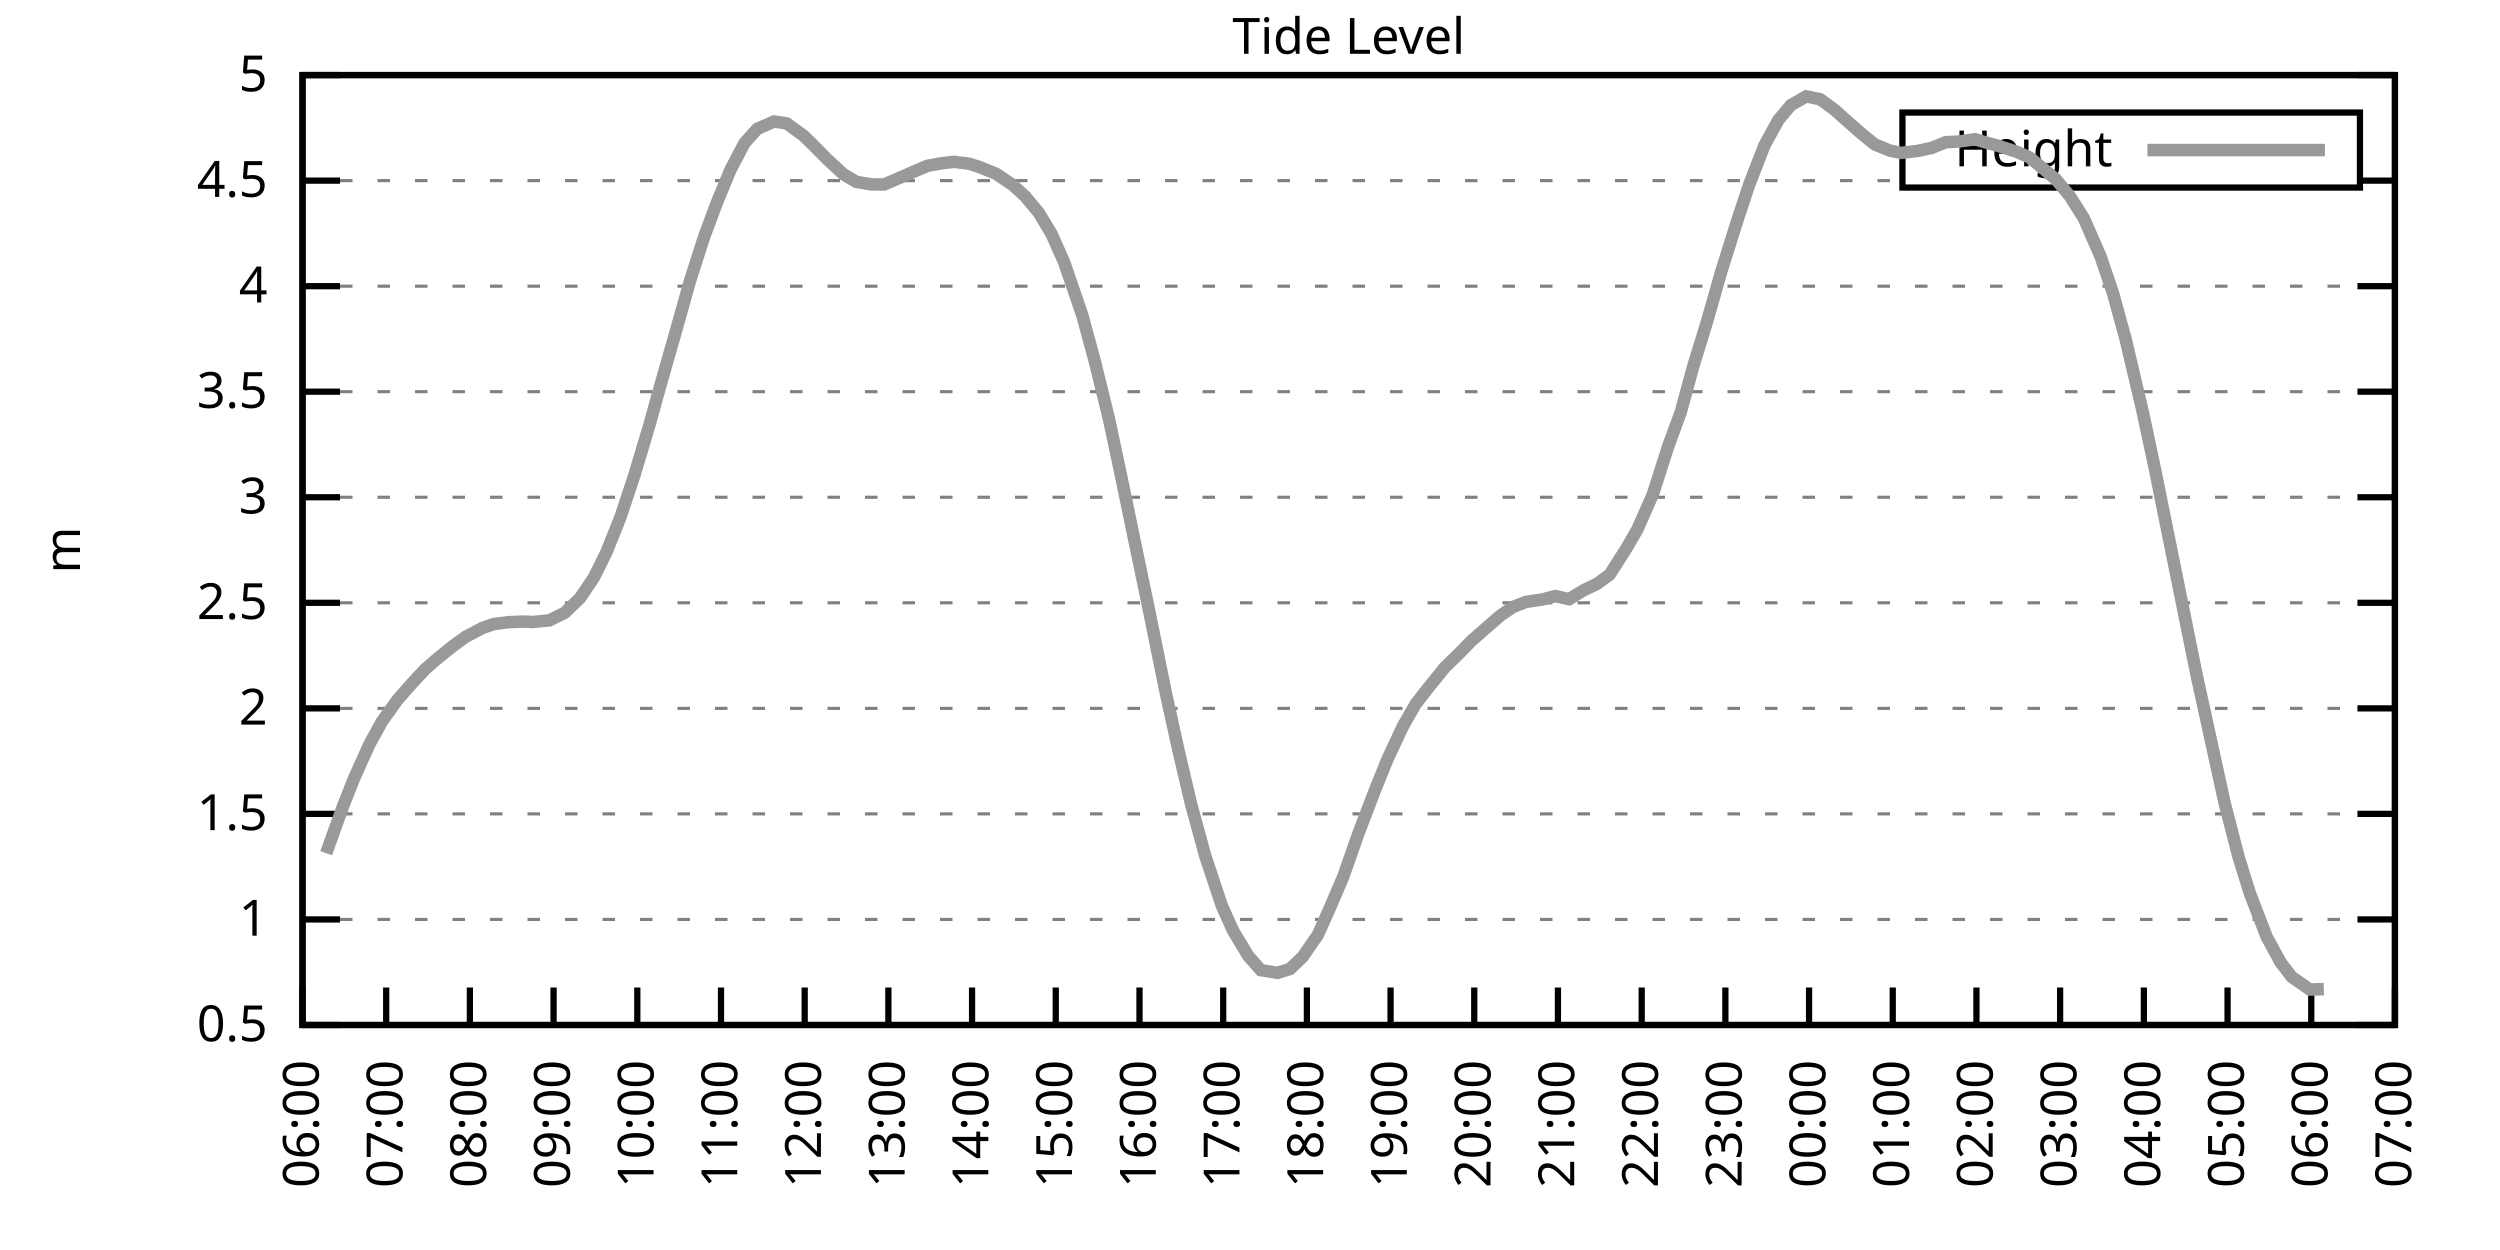
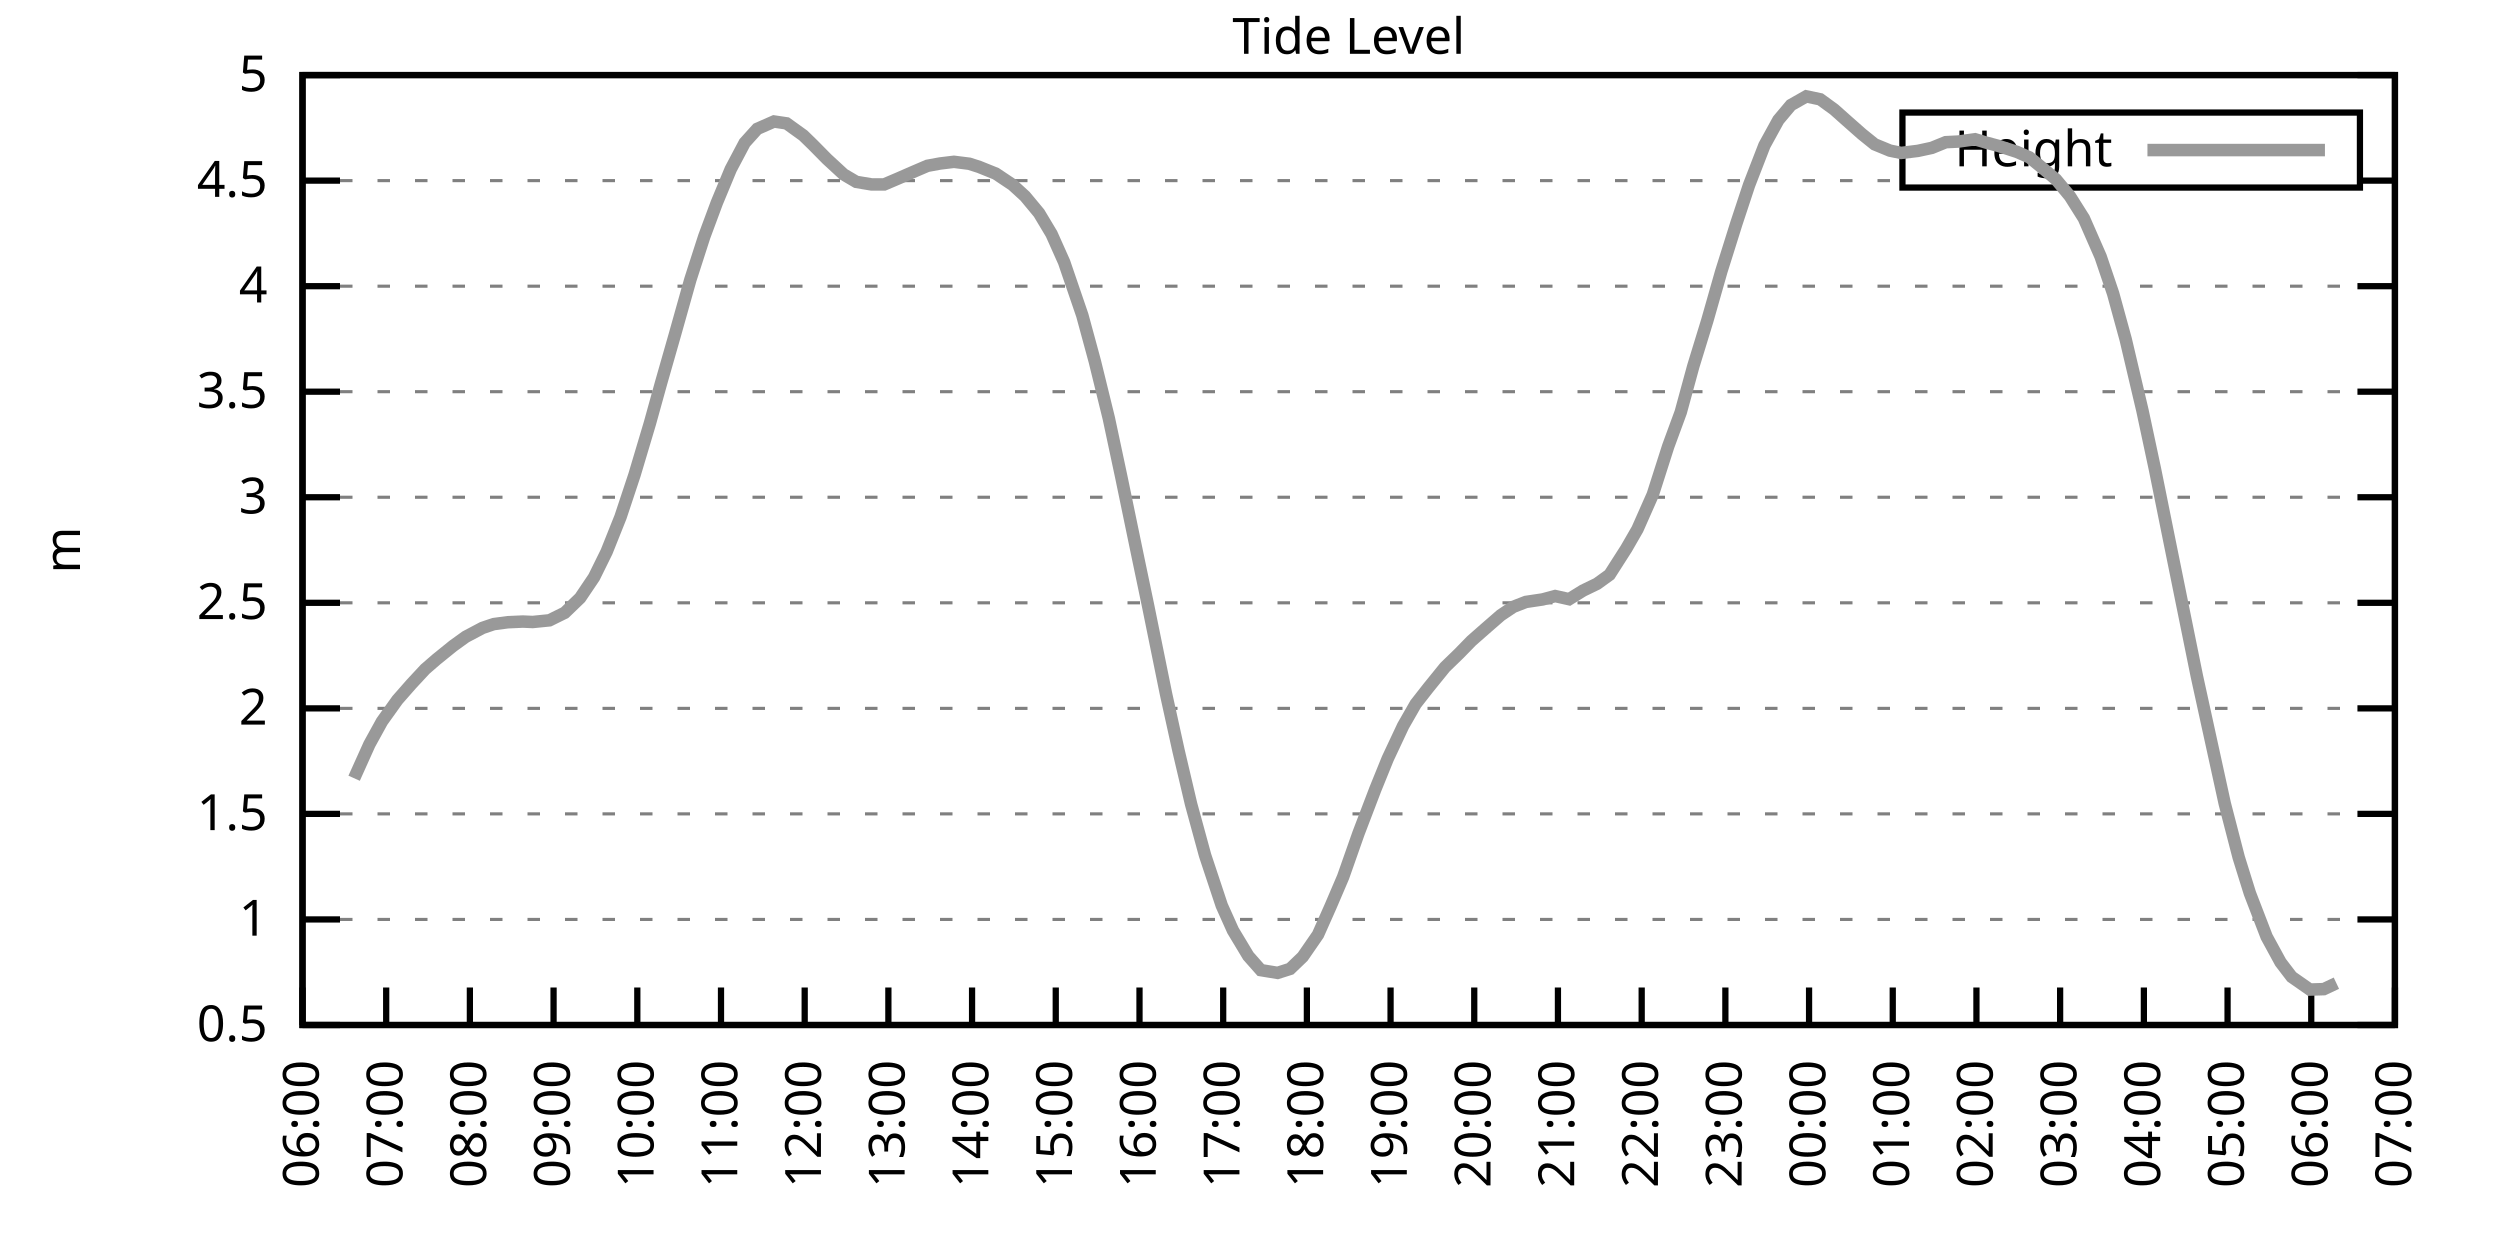
<svg xmlns="http://www.w3.org/2000/svg" xmlns:xlink="http://www.w3.org/1999/xlink" width="400" height="200" viewBox="0 0 400 200">
  <g id="gnuplot_canvas">
    <rect x="0" y="0" width="400" height="200" fill="none" />
    <defs>
      <circle id="gpDot" r="0.5" stroke-width="0.5" stroke="currentColor" />
      <path id="gpPt0" stroke-width="0.333" stroke="currentColor" d="M-1,0 h2 M0,-1 v2" />
      <path id="gpPt1" stroke-width="0.333" stroke="currentColor" d="M-1,-1 L1,1 M1,-1 L-1,1" />
      <path id="gpPt2" stroke-width="0.333" stroke="currentColor" d="M-1,0 L1,0 M0,-1 L0,1 M-1,-1 L1,1 M-1,1 L1,-1" />
      <rect id="gpPt3" stroke-width="0.333" stroke="currentColor" x="-1" y="-1" width="2" height="2" />
      <rect id="gpPt4" stroke-width="0.333" stroke="currentColor" fill="currentColor" x="-1" y="-1" width="2" height="2" />
      <circle id="gpPt5" stroke-width="0.333" stroke="currentColor" cx="0" cy="0" r="1" />
      <use xlink:href="#gpPt5" id="gpPt6" fill="currentColor" stroke="none" />
      <path id="gpPt7" stroke-width="0.333" stroke="currentColor" d="M0,-1.33 L-1.33,0.67 L1.33,0.67 z" />
      <use xlink:href="#gpPt7" id="gpPt8" fill="currentColor" stroke="none" />
      <use xlink:href="#gpPt7" id="gpPt9" stroke="currentColor" transform="rotate(180)" />
      <use xlink:href="#gpPt9" id="gpPt10" fill="currentColor" stroke="none" />
      <use xlink:href="#gpPt3" id="gpPt11" stroke="currentColor" transform="rotate(45)" />
      <use xlink:href="#gpPt11" id="gpPt12" fill="currentColor" stroke="none" />
      <path id="gpPt13" stroke-width="0.333" stroke="currentColor" d="M0,1.330 L1.265,0.411 L0.782,-1.067 L-0.782,-1.076 L-1.265,0.411 z" />
      <use xlink:href="#gpPt13" id="gpPt14" fill="currentColor" stroke="none" />
      <filter id="textbox" filterUnits="objectBoundingBox" x="0" y="0" height="1" width="1">
        <feFlood flood-color="white" flood-opacity="1" result="bgnd" />
        <feComposite in="SourceGraphic" in2="bgnd" operator="atop" />
      </filter>
      <filter id="greybox" filterUnits="objectBoundingBox" x="0" y="0" height="1" width="1">
        <feFlood flood-color="lightgrey" flood-opacity="1" result="grey" />
        <feComposite in="SourceGraphic" in2="grey" operator="atop" />
      </filter>
    </defs>
    <g fill="none" color="white" stroke="currentColor" stroke-width="1.00" stroke-linecap="butt" stroke-linejoin="miter">
</g>
    <g fill="none" color="black" stroke="currentColor" stroke-width="1.00" stroke-linecap="butt" stroke-linejoin="miter">
      <g stroke="none" shape-rendering="crispEdges">
        <polygon fill="rgb(255, 255, 255)" points="48.40,164.00 383.18,164.00 383.18,12.02 48.40,12.02 " />
      </g>
    </g>
    <g fill="none" color="black" stroke="currentColor" stroke-width="1.00" stroke-linecap="butt" stroke-linejoin="miter">
</g>
    <g fill="none" color="black" stroke="black" stroke-width="0.50" stroke-linecap="butt" stroke-linejoin="miter">
</g>
    <g fill="none" color="gray" stroke="currentColor" stroke-width="0.50" stroke-linecap="butt" stroke-linejoin="miter">
      <path stroke="gray" stroke-dasharray="2,4" class="gridline" d="M48.40,164.00 L383.19,164.00  " />
    </g>
    <g fill="none" color="gray" stroke="gray" stroke-width="1.00" stroke-linecap="butt" stroke-linejoin="miter">
</g>
    <g fill="none" color="black" stroke="currentColor" stroke-width="1.00" stroke-linecap="butt" stroke-linejoin="miter">
      <path stroke="black" d="M48.40,164.00 L54.40,164.00 M383.19,164.00 L377.19,164.00  " />
      <g transform="translate(42.80,166.60)" stroke="none" fill="black" font-family="Sans" font-size="8.00" text-anchor="end">
        <text>
          <tspan font-family="Sans"> 0.5</tspan>
        </text>
      </g>
    </g>
    <g fill="none" color="black" stroke="currentColor" stroke-width="1.00" stroke-linecap="butt" stroke-linejoin="miter">
</g>
    <g fill="none" color="black" stroke="black" stroke-width="0.50" stroke-linecap="butt" stroke-linejoin="miter">
</g>
    <g fill="none" color="gray" stroke="currentColor" stroke-width="0.50" stroke-linecap="butt" stroke-linejoin="miter">
      <path stroke="gray" stroke-dasharray="2,4" class="gridline" d="M48.40,147.11 L383.19,147.11  " />
    </g>
    <g fill="none" color="gray" stroke="gray" stroke-width="1.00" stroke-linecap="butt" stroke-linejoin="miter">
</g>
    <g fill="none" color="black" stroke="currentColor" stroke-width="1.00" stroke-linecap="butt" stroke-linejoin="miter">
      <path stroke="black" d="M48.40,147.11 L54.40,147.11 M383.19,147.11 L377.19,147.11  " />
      <g transform="translate(42.80,149.71)" stroke="none" fill="black" font-family="Sans" font-size="8.00" text-anchor="end">
        <text>
          <tspan font-family="Sans"> 1</tspan>
        </text>
      </g>
    </g>
    <g fill="none" color="black" stroke="currentColor" stroke-width="1.00" stroke-linecap="butt" stroke-linejoin="miter">
</g>
    <g fill="none" color="black" stroke="black" stroke-width="0.50" stroke-linecap="butt" stroke-linejoin="miter">
</g>
    <g fill="none" color="gray" stroke="currentColor" stroke-width="0.50" stroke-linecap="butt" stroke-linejoin="miter">
      <path stroke="gray" stroke-dasharray="2,4" class="gridline" d="M48.40,130.22 L383.19,130.22  " />
    </g>
    <g fill="none" color="gray" stroke="gray" stroke-width="1.00" stroke-linecap="butt" stroke-linejoin="miter">
</g>
    <g fill="none" color="black" stroke="currentColor" stroke-width="1.00" stroke-linecap="butt" stroke-linejoin="miter">
      <path stroke="black" d="M48.40,130.22 L54.40,130.22 M383.19,130.22 L377.19,130.22  " />
      <g transform="translate(42.80,132.82)" stroke="none" fill="black" font-family="Sans" font-size="8.00" text-anchor="end">
        <text>
          <tspan font-family="Sans"> 1.5</tspan>
        </text>
      </g>
    </g>
    <g fill="none" color="black" stroke="currentColor" stroke-width="1.00" stroke-linecap="butt" stroke-linejoin="miter">
</g>
    <g fill="none" color="black" stroke="black" stroke-width="0.50" stroke-linecap="butt" stroke-linejoin="miter">
</g>
    <g fill="none" color="gray" stroke="currentColor" stroke-width="0.50" stroke-linecap="butt" stroke-linejoin="miter">
      <path stroke="gray" stroke-dasharray="2,4" class="gridline" d="M48.40,113.34 L383.19,113.34  " />
    </g>
    <g fill="none" color="gray" stroke="gray" stroke-width="1.00" stroke-linecap="butt" stroke-linejoin="miter">
</g>
    <g fill="none" color="black" stroke="currentColor" stroke-width="1.00" stroke-linecap="butt" stroke-linejoin="miter">
      <path stroke="black" d="M48.40,113.34 L54.40,113.34 M383.19,113.34 L377.19,113.34  " />
      <g transform="translate(42.80,115.94)" stroke="none" fill="black" font-family="Sans" font-size="8.00" text-anchor="end">
        <text>
          <tspan font-family="Sans"> 2</tspan>
        </text>
      </g>
    </g>
    <g fill="none" color="black" stroke="currentColor" stroke-width="1.00" stroke-linecap="butt" stroke-linejoin="miter">
</g>
    <g fill="none" color="black" stroke="black" stroke-width="0.50" stroke-linecap="butt" stroke-linejoin="miter">
</g>
    <g fill="none" color="gray" stroke="currentColor" stroke-width="0.50" stroke-linecap="butt" stroke-linejoin="miter">
      <path stroke="gray" stroke-dasharray="2,4" class="gridline" d="M48.40,96.45 L383.19,96.45  " />
    </g>
    <g fill="none" color="gray" stroke="gray" stroke-width="1.00" stroke-linecap="butt" stroke-linejoin="miter">
</g>
    <g fill="none" color="black" stroke="currentColor" stroke-width="1.00" stroke-linecap="butt" stroke-linejoin="miter">
      <path stroke="black" d="M48.40,96.45 L54.40,96.45 M383.19,96.45 L377.19,96.45  " />
      <g transform="translate(42.80,99.05)" stroke="none" fill="black" font-family="Sans" font-size="8.00" text-anchor="end">
        <text>
          <tspan font-family="Sans"> 2.5</tspan>
        </text>
      </g>
    </g>
    <g fill="none" color="black" stroke="currentColor" stroke-width="1.00" stroke-linecap="butt" stroke-linejoin="miter">
</g>
    <g fill="none" color="black" stroke="black" stroke-width="0.50" stroke-linecap="butt" stroke-linejoin="miter">
</g>
    <g fill="none" color="gray" stroke="currentColor" stroke-width="0.50" stroke-linecap="butt" stroke-linejoin="miter">
      <path stroke="gray" stroke-dasharray="2,4" class="gridline" d="M48.40,79.56 L383.19,79.56  " />
    </g>
    <g fill="none" color="gray" stroke="gray" stroke-width="1.00" stroke-linecap="butt" stroke-linejoin="miter">
</g>
    <g fill="none" color="black" stroke="currentColor" stroke-width="1.00" stroke-linecap="butt" stroke-linejoin="miter">
      <path stroke="black" d="M48.40,79.56 L54.40,79.56 M383.19,79.56 L377.19,79.56  " />
      <g transform="translate(42.80,82.16)" stroke="none" fill="black" font-family="Sans" font-size="8.00" text-anchor="end">
        <text>
          <tspan font-family="Sans"> 3</tspan>
        </text>
      </g>
    </g>
    <g fill="none" color="black" stroke="currentColor" stroke-width="1.00" stroke-linecap="butt" stroke-linejoin="miter">
</g>
    <g fill="none" color="black" stroke="black" stroke-width="0.50" stroke-linecap="butt" stroke-linejoin="miter">
</g>
    <g fill="none" color="gray" stroke="currentColor" stroke-width="0.50" stroke-linecap="butt" stroke-linejoin="miter">
      <path stroke="gray" stroke-dasharray="2,4" class="gridline" d="M48.40,62.67 L383.19,62.67  " />
    </g>
    <g fill="none" color="gray" stroke="gray" stroke-width="1.00" stroke-linecap="butt" stroke-linejoin="miter">
</g>
    <g fill="none" color="black" stroke="currentColor" stroke-width="1.00" stroke-linecap="butt" stroke-linejoin="miter">
      <path stroke="black" d="M48.40,62.67 L54.40,62.67 M383.19,62.67 L377.19,62.67  " />
      <g transform="translate(42.80,65.27)" stroke="none" fill="black" font-family="Sans" font-size="8.00" text-anchor="end">
        <text>
          <tspan font-family="Sans"> 3.5</tspan>
        </text>
      </g>
    </g>
    <g fill="none" color="black" stroke="currentColor" stroke-width="1.00" stroke-linecap="butt" stroke-linejoin="miter">
</g>
    <g fill="none" color="black" stroke="black" stroke-width="0.50" stroke-linecap="butt" stroke-linejoin="miter">
</g>
    <g fill="none" color="gray" stroke="currentColor" stroke-width="0.50" stroke-linecap="butt" stroke-linejoin="miter">
      <path stroke="gray" stroke-dasharray="2,4" class="gridline" d="M48.40,45.79 L383.19,45.79  " />
    </g>
    <g fill="none" color="gray" stroke="gray" stroke-width="1.00" stroke-linecap="butt" stroke-linejoin="miter">
</g>
    <g fill="none" color="black" stroke="currentColor" stroke-width="1.00" stroke-linecap="butt" stroke-linejoin="miter">
      <path stroke="black" d="M48.40,45.79 L54.40,45.79 M383.19,45.79 L377.19,45.79  " />
      <g transform="translate(42.80,48.39)" stroke="none" fill="black" font-family="Sans" font-size="8.00" text-anchor="end">
        <text>
          <tspan font-family="Sans"> 4</tspan>
        </text>
      </g>
    </g>
    <g fill="none" color="black" stroke="currentColor" stroke-width="1.00" stroke-linecap="butt" stroke-linejoin="miter">
</g>
    <g fill="none" color="black" stroke="black" stroke-width="0.50" stroke-linecap="butt" stroke-linejoin="miter">
</g>
    <g fill="none" color="gray" stroke="currentColor" stroke-width="0.50" stroke-linecap="butt" stroke-linejoin="miter">
      <path stroke="gray" stroke-dasharray="2,4" class="gridline" d="M48.40,28.90 L304.39,28.90 M377.59,28.90 L383.19,28.90  " />
    </g>
    <g fill="none" color="gray" stroke="gray" stroke-width="1.00" stroke-linecap="butt" stroke-linejoin="miter">
</g>
    <g fill="none" color="black" stroke="currentColor" stroke-width="1.00" stroke-linecap="butt" stroke-linejoin="miter">
      <path stroke="black" d="M48.40,28.90 L54.40,28.90 M383.19,28.90 L377.19,28.90  " />
      <g transform="translate(42.80,31.50)" stroke="none" fill="black" font-family="Sans" font-size="8.00" text-anchor="end">
        <text>
          <tspan font-family="Sans"> 4.5</tspan>
        </text>
      </g>
    </g>
    <g fill="none" color="black" stroke="currentColor" stroke-width="1.00" stroke-linecap="butt" stroke-linejoin="miter">
</g>
    <g fill="none" color="black" stroke="black" stroke-width="0.50" stroke-linecap="butt" stroke-linejoin="miter">
</g>
    <g fill="none" color="gray" stroke="currentColor" stroke-width="0.50" stroke-linecap="butt" stroke-linejoin="miter">
      <path stroke="gray" stroke-dasharray="2,4" class="gridline" d="M48.40,12.01 L383.19,12.01  " />
    </g>
    <g fill="none" color="gray" stroke="gray" stroke-width="1.00" stroke-linecap="butt" stroke-linejoin="miter">
</g>
    <g fill="none" color="black" stroke="currentColor" stroke-width="1.00" stroke-linecap="butt" stroke-linejoin="miter">
      <path stroke="black" d="M48.40,12.01 L54.40,12.01 M383.19,12.01 L377.19,12.01  " />
      <g transform="translate(42.80,14.61)" stroke="none" fill="black" font-family="Sans" font-size="8.00" text-anchor="end">
        <text>
          <tspan font-family="Sans"> 5</tspan>
        </text>
      </g>
    </g>
    <g fill="none" color="black" stroke="currentColor" stroke-width="1.00" stroke-linecap="butt" stroke-linejoin="miter">
      <path stroke="black" d="M48.40,164.00 L48.40,158.00  " />
      <g transform="translate(51.00,169.60) rotate(270.00)" stroke="none" fill="black" font-family="Sans" font-size="8.00" text-anchor="end">
        <text>
          <tspan font-family="Sans">06:00</tspan>
        </text>
      </g>
    </g>
    <g fill="none" color="black" stroke="currentColor" stroke-width="1.00" stroke-linecap="butt" stroke-linejoin="miter">
      <path stroke="black" d="M61.79,164.00 L61.79,158.00  " />
      <g transform="translate(64.39,169.60) rotate(270.00)" stroke="none" fill="black" font-family="Sans" font-size="8.00" text-anchor="end">
        <text>
          <tspan font-family="Sans">07:00</tspan>
        </text>
      </g>
    </g>
    <g fill="none" color="black" stroke="currentColor" stroke-width="1.00" stroke-linecap="butt" stroke-linejoin="miter">
      <path stroke="black" d="M75.18,164.00 L75.18,158.00  " />
      <g transform="translate(77.78,169.60) rotate(270.00)" stroke="none" fill="black" font-family="Sans" font-size="8.00" text-anchor="end">
        <text>
          <tspan font-family="Sans">08:00</tspan>
        </text>
      </g>
    </g>
    <g fill="none" color="black" stroke="currentColor" stroke-width="1.00" stroke-linecap="butt" stroke-linejoin="miter">
      <path stroke="black" d="M88.57,164.00 L88.57,158.00  " />
      <g transform="translate(91.17,169.60) rotate(270.00)" stroke="none" fill="black" font-family="Sans" font-size="8.00" text-anchor="end">
        <text>
          <tspan font-family="Sans">09:00</tspan>
        </text>
      </g>
    </g>
    <g fill="none" color="black" stroke="currentColor" stroke-width="1.00" stroke-linecap="butt" stroke-linejoin="miter">
      <path stroke="black" d="M101.97,164.00 L101.97,158.00  " />
      <g transform="translate(104.57,169.60) rotate(270.00)" stroke="none" fill="black" font-family="Sans" font-size="8.00" text-anchor="end">
        <text>
          <tspan font-family="Sans">10:00</tspan>
        </text>
      </g>
    </g>
    <g fill="none" color="black" stroke="currentColor" stroke-width="1.00" stroke-linecap="butt" stroke-linejoin="miter">
      <path stroke="black" d="M115.36,164.00 L115.36,158.00  " />
      <g transform="translate(117.96,169.60) rotate(270.00)" stroke="none" fill="black" font-family="Sans" font-size="8.00" text-anchor="end">
        <text>
          <tspan font-family="Sans">11:00</tspan>
        </text>
      </g>
    </g>
    <g fill="none" color="black" stroke="currentColor" stroke-width="1.00" stroke-linecap="butt" stroke-linejoin="miter">
      <path stroke="black" d="M128.75,164.00 L128.75,158.00  " />
      <g transform="translate(131.35,169.60) rotate(270.00)" stroke="none" fill="black" font-family="Sans" font-size="8.00" text-anchor="end">
        <text>
          <tspan font-family="Sans">12:00</tspan>
        </text>
      </g>
    </g>
    <g fill="none" color="black" stroke="currentColor" stroke-width="1.00" stroke-linecap="butt" stroke-linejoin="miter">
      <path stroke="black" d="M142.14,164.00 L142.14,158.00  " />
      <g transform="translate(144.74,169.60) rotate(270.00)" stroke="none" fill="black" font-family="Sans" font-size="8.00" text-anchor="end">
        <text>
          <tspan font-family="Sans">13:00</tspan>
        </text>
      </g>
    </g>
    <g fill="none" color="black" stroke="currentColor" stroke-width="1.00" stroke-linecap="butt" stroke-linejoin="miter">
      <path stroke="black" d="M155.53,164.00 L155.53,158.00  " />
      <g transform="translate(158.13,169.60) rotate(270.00)" stroke="none" fill="black" font-family="Sans" font-size="8.00" text-anchor="end">
        <text>
          <tspan font-family="Sans">14:00</tspan>
        </text>
      </g>
    </g>
    <g fill="none" color="black" stroke="currentColor" stroke-width="1.00" stroke-linecap="butt" stroke-linejoin="miter">
      <path stroke="black" d="M168.92,164.00 L168.92,158.00  " />
      <g transform="translate(171.52,169.60) rotate(270.00)" stroke="none" fill="black" font-family="Sans" font-size="8.00" text-anchor="end">
        <text>
          <tspan font-family="Sans">15:00</tspan>
        </text>
      </g>
    </g>
    <g fill="none" color="black" stroke="currentColor" stroke-width="1.00" stroke-linecap="butt" stroke-linejoin="miter">
      <path stroke="black" d="M182.32,164.00 L182.32,158.00  " />
      <g transform="translate(184.92,169.60) rotate(270.00)" stroke="none" fill="black" font-family="Sans" font-size="8.00" text-anchor="end">
        <text>
          <tspan font-family="Sans">16:00</tspan>
        </text>
      </g>
    </g>
    <g fill="none" color="black" stroke="currentColor" stroke-width="1.00" stroke-linecap="butt" stroke-linejoin="miter">
      <path stroke="black" d="M195.71,164.00 L195.71,158.00  " />
      <g transform="translate(198.31,169.60) rotate(270.00)" stroke="none" fill="black" font-family="Sans" font-size="8.00" text-anchor="end">
        <text>
          <tspan font-family="Sans">17:00</tspan>
        </text>
      </g>
    </g>
    <g fill="none" color="black" stroke="currentColor" stroke-width="1.00" stroke-linecap="butt" stroke-linejoin="miter">
      <path stroke="black" d="M209.10,164.00 L209.10,158.00  " />
      <g transform="translate(211.70,169.60) rotate(270.00)" stroke="none" fill="black" font-family="Sans" font-size="8.00" text-anchor="end">
        <text>
          <tspan font-family="Sans">18:00</tspan>
        </text>
      </g>
    </g>
    <g fill="none" color="black" stroke="currentColor" stroke-width="1.00" stroke-linecap="butt" stroke-linejoin="miter">
      <path stroke="black" d="M222.49,164.00 L222.49,158.00  " />
      <g transform="translate(225.09,169.60) rotate(270.00)" stroke="none" fill="black" font-family="Sans" font-size="8.00" text-anchor="end">
        <text>
          <tspan font-family="Sans">19:00</tspan>
        </text>
      </g>
    </g>
    <g fill="none" color="black" stroke="currentColor" stroke-width="1.00" stroke-linecap="butt" stroke-linejoin="miter">
      <path stroke="black" d="M235.88,164.00 L235.88,158.00  " />
      <g transform="translate(238.48,169.60) rotate(270.00)" stroke="none" fill="black" font-family="Sans" font-size="8.00" text-anchor="end">
        <text>
          <tspan font-family="Sans">20:00</tspan>
        </text>
      </g>
    </g>
    <g fill="none" color="black" stroke="currentColor" stroke-width="1.00" stroke-linecap="butt" stroke-linejoin="miter">
      <path stroke="black" d="M249.27,164.00 L249.27,158.00  " />
      <g transform="translate(251.87,169.60) rotate(270.00)" stroke="none" fill="black" font-family="Sans" font-size="8.00" text-anchor="end">
        <text>
          <tspan font-family="Sans">21:00</tspan>
        </text>
      </g>
    </g>
    <g fill="none" color="black" stroke="currentColor" stroke-width="1.00" stroke-linecap="butt" stroke-linejoin="miter">
      <path stroke="black" d="M262.67,164.00 L262.67,158.00  " />
      <g transform="translate(265.27,169.60) rotate(270.00)" stroke="none" fill="black" font-family="Sans" font-size="8.00" text-anchor="end">
        <text>
          <tspan font-family="Sans">22:00</tspan>
        </text>
      </g>
    </g>
    <g fill="none" color="black" stroke="currentColor" stroke-width="1.00" stroke-linecap="butt" stroke-linejoin="miter">
      <path stroke="black" d="M276.06,164.00 L276.06,158.00  " />
      <g transform="translate(278.66,169.60) rotate(270.00)" stroke="none" fill="black" font-family="Sans" font-size="8.00" text-anchor="end">
        <text>
          <tspan font-family="Sans">23:00</tspan>
        </text>
      </g>
    </g>
    <g fill="none" color="black" stroke="currentColor" stroke-width="1.00" stroke-linecap="butt" stroke-linejoin="miter">
      <path stroke="black" d="M289.45,164.00 L289.45,158.00  " />
      <g transform="translate(292.05,169.60) rotate(270.00)" stroke="none" fill="black" font-family="Sans" font-size="8.00" text-anchor="end">
        <text>
          <tspan font-family="Sans">00:00</tspan>
        </text>
      </g>
    </g>
    <g fill="none" color="black" stroke="currentColor" stroke-width="1.00" stroke-linecap="butt" stroke-linejoin="miter">
      <path stroke="black" d="M302.84,164.00 L302.84,158.00  " />
      <g transform="translate(305.44,169.60) rotate(270.00)" stroke="none" fill="black" font-family="Sans" font-size="8.00" text-anchor="end">
        <text>
          <tspan font-family="Sans">01:00</tspan>
        </text>
      </g>
    </g>
    <g fill="none" color="black" stroke="currentColor" stroke-width="1.00" stroke-linecap="butt" stroke-linejoin="miter">
      <path stroke="black" d="M316.23,164.00 L316.23,158.00  " />
      <g transform="translate(318.83,169.60) rotate(270.00)" stroke="none" fill="black" font-family="Sans" font-size="8.00" text-anchor="end">
        <text>
          <tspan font-family="Sans">02:00</tspan>
        </text>
      </g>
    </g>
    <g fill="none" color="black" stroke="currentColor" stroke-width="1.00" stroke-linecap="butt" stroke-linejoin="miter">
      <path stroke="black" d="M329.62,164.00 L329.62,158.00  " />
      <g transform="translate(332.22,169.60) rotate(270.00)" stroke="none" fill="black" font-family="Sans" font-size="8.00" text-anchor="end">
        <text>
          <tspan font-family="Sans">03:00</tspan>
        </text>
      </g>
    </g>
    <g fill="none" color="black" stroke="currentColor" stroke-width="1.00" stroke-linecap="butt" stroke-linejoin="miter">
      <path stroke="black" d="M343.02,164.00 L343.02,158.00  " />
      <g transform="translate(345.62,169.60) rotate(270.00)" stroke="none" fill="black" font-family="Sans" font-size="8.00" text-anchor="end">
        <text>
          <tspan font-family="Sans">04:00</tspan>
        </text>
      </g>
    </g>
    <g fill="none" color="black" stroke="currentColor" stroke-width="1.00" stroke-linecap="butt" stroke-linejoin="miter">
      <path stroke="black" d="M356.41,164.00 L356.41,158.00  " />
      <g transform="translate(359.01,169.60) rotate(270.00)" stroke="none" fill="black" font-family="Sans" font-size="8.00" text-anchor="end">
        <text>
          <tspan font-family="Sans">05:00</tspan>
        </text>
      </g>
    </g>
    <g fill="none" color="black" stroke="currentColor" stroke-width="1.00" stroke-linecap="butt" stroke-linejoin="miter">
      <path stroke="black" d="M369.80,164.00 L369.80,158.00  " />
      <g transform="translate(372.40,169.60) rotate(270.00)" stroke="none" fill="black" font-family="Sans" font-size="8.00" text-anchor="end">
        <text>
          <tspan font-family="Sans">06:00</tspan>
        </text>
      </g>
    </g>
    <g fill="none" color="black" stroke="currentColor" stroke-width="1.00" stroke-linecap="butt" stroke-linejoin="miter">
      <path stroke="black" d="M383.19,164.00 L383.19,158.00  " />
      <g transform="translate(385.79,169.60) rotate(270.00)" stroke="none" fill="black" font-family="Sans" font-size="8.00" text-anchor="end">
        <text>
          <tspan font-family="Sans">07:00</tspan>
        </text>
      </g>
    </g>
    <g fill="none" color="black" stroke="currentColor" stroke-width="1.00" stroke-linecap="butt" stroke-linejoin="miter">
</g>
    <g fill="none" color="black" stroke="currentColor" stroke-width="1.00" stroke-linecap="butt" stroke-linejoin="miter">
      <path stroke="black" d="M48.40,12.01 L48.40,164.00 L383.19,164.00 L383.19,12.01 L48.40,12.01 Z  " />
    </g>
    <g fill="none" color="black" stroke="currentColor" stroke-width="1.00" stroke-linecap="butt" stroke-linejoin="miter">
</g>
    <g fill="none" color="black" stroke="currentColor" stroke-width="1.00" stroke-linecap="butt" stroke-linejoin="miter">
      <path stroke="black" d="M304.39,30.01 L304.39,18.01 L377.59,18.01 L377.59,30.01 L304.39,30.01 Z  " />
    </g>
    <g id="Tide_level_plot_1">
      <g fill="none" color="white" stroke="black" stroke-width="2.00" stroke-linecap="butt" stroke-linejoin="miter">
</g>
      <g fill="none" color="black" stroke="currentColor" stroke-width="2.00" stroke-linecap="butt" stroke-linejoin="miter">
        <g transform="translate(337.99,26.61)" stroke="none" fill="black" font-family="Sans" font-size="8.00" text-anchor="end">
          <text>
            <tspan font-family="Sans">Height</tspan>
          </text>
        </g>
      </g>
      <g fill="none" color="black" stroke="currentColor" stroke-width="2.00" stroke-linecap="butt" stroke-linejoin="miter">
-         <path stroke="rgb(153, 153, 153)" d="M343.59,24.01 L371.99,24.01 M52.19,136.51 L54.87,129.04 L56.66,124.52 L59.11,119.08 L61.12,115.43 L63.58,111.99   L65.81,109.45 L68.04,107.05 L69.83,105.50 L72.50,103.34 L74.51,101.89 L77.19,100.47 L78.98,99.86 L81.21,99.56   L83.66,99.45 L85.23,99.52 L87.91,99.25 L90.36,98.04 L92.82,95.67 L95.05,92.36 L97.06,88.28 L99.29,82.70   L101.52,75.98 L103.98,67.74 L105.76,61.32 L107.99,53.52 L110.45,44.77 L112.68,37.85 L114.69,32.44 L116.92,27.07   L119.15,22.85 L121.16,20.62 L123.84,19.44 L125.85,19.74 L128.53,21.67 L130.09,23.19 L132.32,25.45 L135.00,27.92   L137.01,29.10 L139.46,29.51 L141.47,29.51 L143.70,28.56 L145.94,27.58 L148.39,26.53 L150.40,26.16 L152.63,25.89   L155.09,26.20 L156.65,26.70 L159.33,27.78 L162.01,29.57 L164.01,31.40 L166.25,34.10 L168.25,37.44 L170.26,41.94   L173.17,50.45 L175.17,57.81 L177.41,66.93 L179.41,76.32 L182.09,89.25 L183.66,96.75 L186.56,111.01 L188.57,120.13   L190.57,128.64 L192.81,136.84 L195.48,144.88 L197.27,148.87 L199.73,152.96 L201.73,155.22 L204.41,155.66 L206.42,155.02   L208.43,153.09 L210.88,149.54 L212.89,145.02 L214.90,140.32 L217.36,133.33 L220.04,126.31 L222.04,121.38 L224.50,116.14   L226.51,112.63 L228.52,110.06 L231.20,106.75 L233.43,104.59 L235.44,102.53 L237.67,100.57 L240.12,98.44 L242.13,97.09   L244.14,96.31 L246.82,95.91 L248.83,95.37 L251.06,95.87 L253.29,94.49 L255.52,93.41 L257.53,91.96 L260.21,87.77   L262.00,84.66 L264.45,79.12 L266.91,71.42 L268.92,65.95 L270.92,58.62 L273.16,51.32 L275.39,43.49 L277.84,35.69   L279.85,29.61 L282.31,23.26 L284.54,19.20 L286.55,16.81 L289.00,15.42 L291.23,15.89 L293.47,17.52 L295.48,19.31   L297.93,21.47 L299.94,23.09 L302.39,24.10 L304.18,24.47 L306.86,24.14 L309.09,23.66 L311.32,22.75 L313.33,22.65   L316.01,22.28 L317.79,22.82 L319.80,23.36 L322.70,24.30 L324.71,25.18 L326.95,27.01 L328.95,28.70 L331.19,31.40   L333.42,34.94 L336.10,41.06 L338.10,46.97 L340.11,54.30 L342.79,65.68 L344.80,75.10 L347.03,86.15 L349.26,97.16   L351.50,108.20 L355.96,128.57 L358.19,137.18 L359.98,142.92 L362.66,149.88 L364.89,153.97 L366.67,156.30 L369.58,158.33   L371.81,158.26  " />
+         <path stroke="rgb(153, 153, 153)" d="M343.59,24.01 L371.99,24.01 M56.66,124.52 L59.11,119.08 L61.12,115.43 L63.58,111.99 L65.81,109.45 L68.04,107.05   L69.83,105.50 L72.50,103.34 L74.51,101.89 L77.19,100.47 L78.98,99.86 L81.21,99.56 L83.66,99.45 L85.23,99.52   L87.91,99.25 L90.36,98.04 L92.82,95.67 L95.05,92.36 L97.06,88.28 L99.29,82.70 L101.52,75.98 L103.98,67.74   L105.76,61.32 L107.99,53.52 L110.45,44.77 L112.68,37.85 L114.69,32.44 L116.92,27.07 L119.15,22.85 L121.16,20.62   L123.84,19.44 L125.85,19.74 L128.53,21.67 L130.09,23.19 L132.32,25.45 L135.00,27.92 L137.01,29.10 L139.46,29.51   L141.47,29.51 L143.70,28.56 L145.94,27.58 L148.39,26.53 L150.40,26.16 L152.63,25.89 L155.09,26.20 L156.65,26.70   L159.33,27.78 L162.01,29.57 L164.01,31.40 L166.25,34.10 L168.25,37.44 L170.26,41.94 L173.17,50.45 L175.17,57.81   L177.41,66.93 L179.41,76.32 L182.09,89.25 L183.66,96.75 L186.56,111.01 L188.57,120.13 L190.57,128.64 L192.81,136.84   L195.48,144.88 L197.27,148.87 L199.73,152.96 L201.73,155.22 L204.41,155.66 L206.42,155.02 L208.43,153.09 L210.88,149.54   L212.89,145.02 L214.90,140.32 L217.36,133.33 L220.04,126.31 L222.04,121.38 L224.50,116.14 L226.51,112.63 L228.52,110.06   L231.20,106.75 L233.43,104.59 L235.44,102.53 L237.67,100.57 L240.12,98.44 L242.13,97.09 L244.14,96.31 L246.82,95.91   L248.83,95.37 L251.06,95.87 L253.29,94.49 L255.52,93.41 L257.53,91.96 L260.21,87.77 L262.00,84.66 L264.45,79.12   L266.91,71.42 L268.92,65.95 L270.92,58.62 L273.16,51.32 L275.39,43.49 L277.84,35.69 L279.85,29.61 L282.31,23.26   L284.54,19.20 L286.55,16.81 L289.00,15.42 L291.23,15.89 L293.47,17.52 L295.48,19.31 L297.93,21.47 L299.94,23.09   L302.39,24.10 L304.18,24.47 L306.86,24.14 L309.09,23.66 L311.32,22.75 L313.33,22.65 L316.01,22.28 L317.79,22.82   L319.80,23.36 L322.70,24.30 L324.71,25.18 L326.95,27.01 L328.95,28.70 L331.19,31.40 L333.42,34.94 L336.10,41.06   L338.10,46.97 L340.11,54.30 L342.79,65.68 L344.80,75.10 L347.03,86.15 L349.26,97.16 L351.50,108.20 L355.96,128.57   L358.19,137.18 L359.98,142.92 L362.66,149.88 L364.89,153.97 L366.67,156.30 L369.58,158.33 L371.81,158.26 L373.82,157.31    " />
      </g>
    </g>
    <g fill="none" color="black" stroke="currentColor" stroke-width="2.00" stroke-linecap="butt" stroke-linejoin="miter">
</g>
    <g fill="none" color="black" stroke="black" stroke-width="1.00" stroke-linecap="butt" stroke-linejoin="miter">
</g>
    <g fill="none" color="black" stroke="currentColor" stroke-width="1.00" stroke-linecap="butt" stroke-linejoin="miter">
      <path stroke="black" d="M48.40,12.01 L48.40,164.00 L383.19,164.00 L383.19,12.01 L48.40,12.01 Z  " />
      <g transform="translate(12.80,88.01) rotate(270.00)" stroke="none" fill="black" font-family="Sans" font-size="8.00" text-anchor="middle">
        <text>
          <tspan font-family="Sans">m</tspan>
        </text>
      </g>
    </g>
    <g fill="none" color="black" stroke="currentColor" stroke-width="1.00" stroke-linecap="butt" stroke-linejoin="miter">
</g>
    <g fill="none" color="black" stroke="currentColor" stroke-width="1.00" stroke-linecap="butt" stroke-linejoin="miter">
      <g transform="translate(215.79,8.61)" stroke="none" fill="black" font-family="Sans" font-size="8.00" text-anchor="middle">
        <text>
          <tspan font-family="Sans">Tide Level</tspan>
        </text>
      </g>
    </g>
    <g fill="none" color="black" stroke="currentColor" stroke-width="1.00" stroke-linecap="butt" stroke-linejoin="miter">
</g>
  </g>
</svg>
